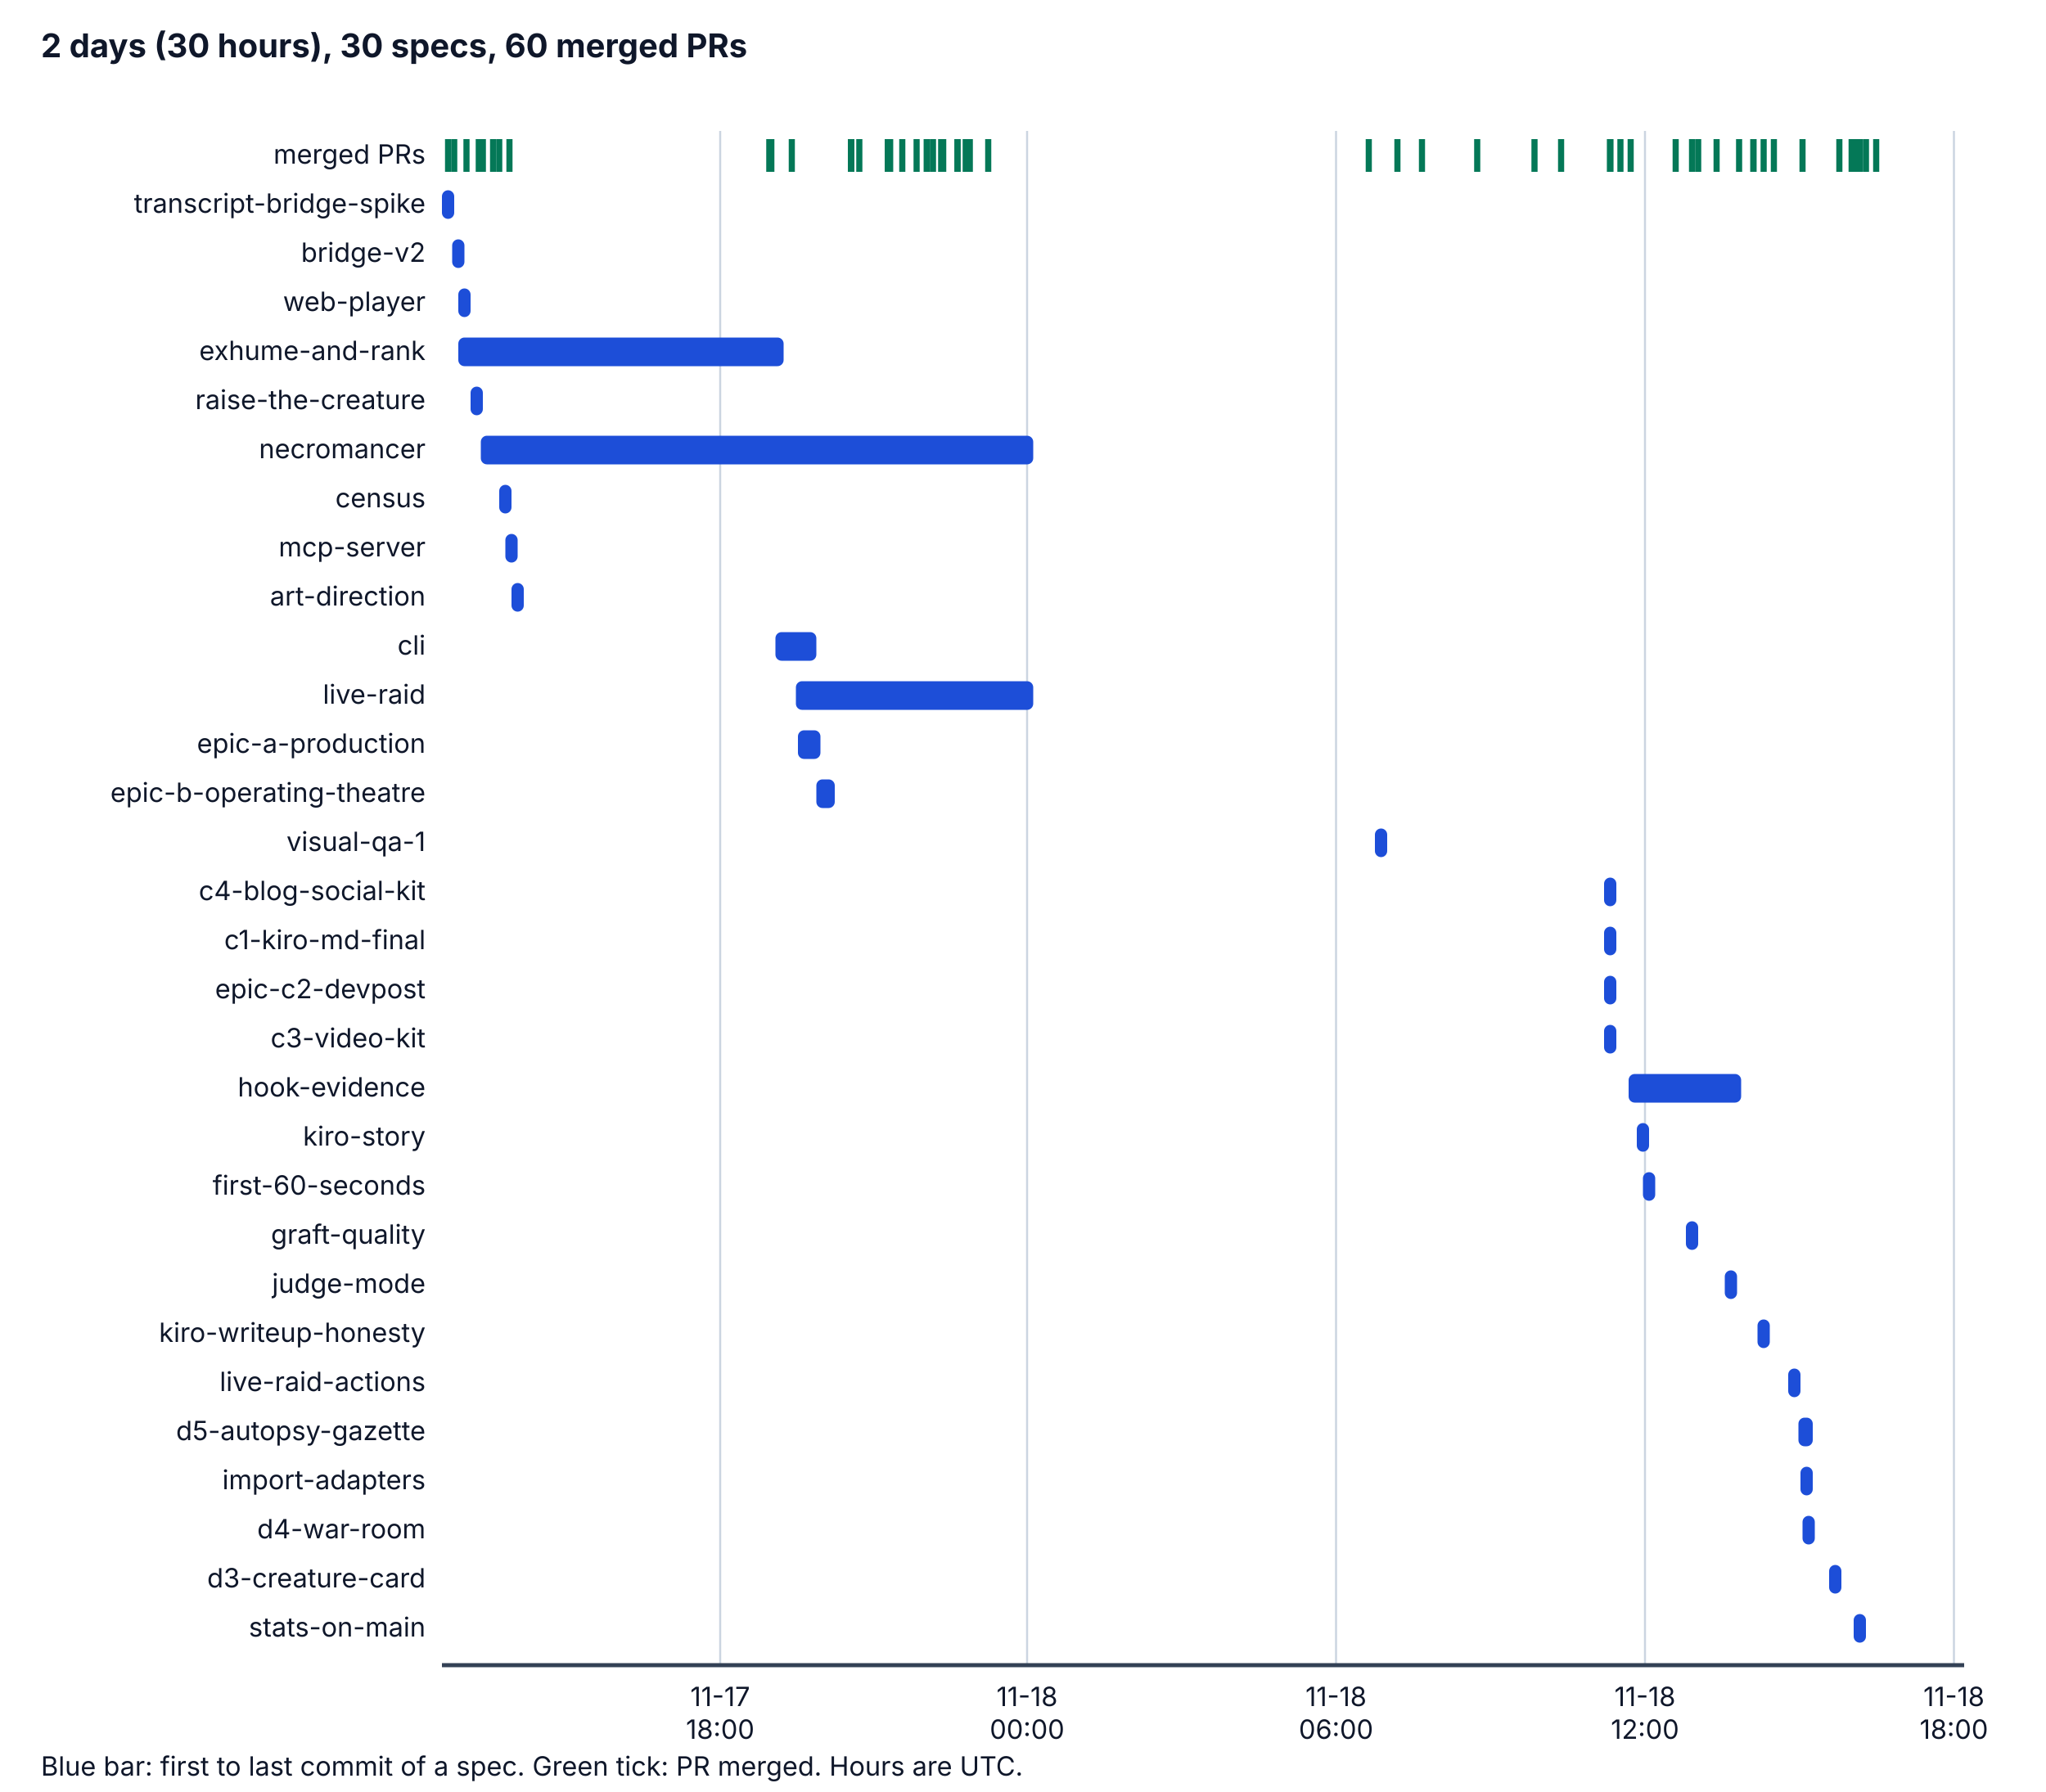
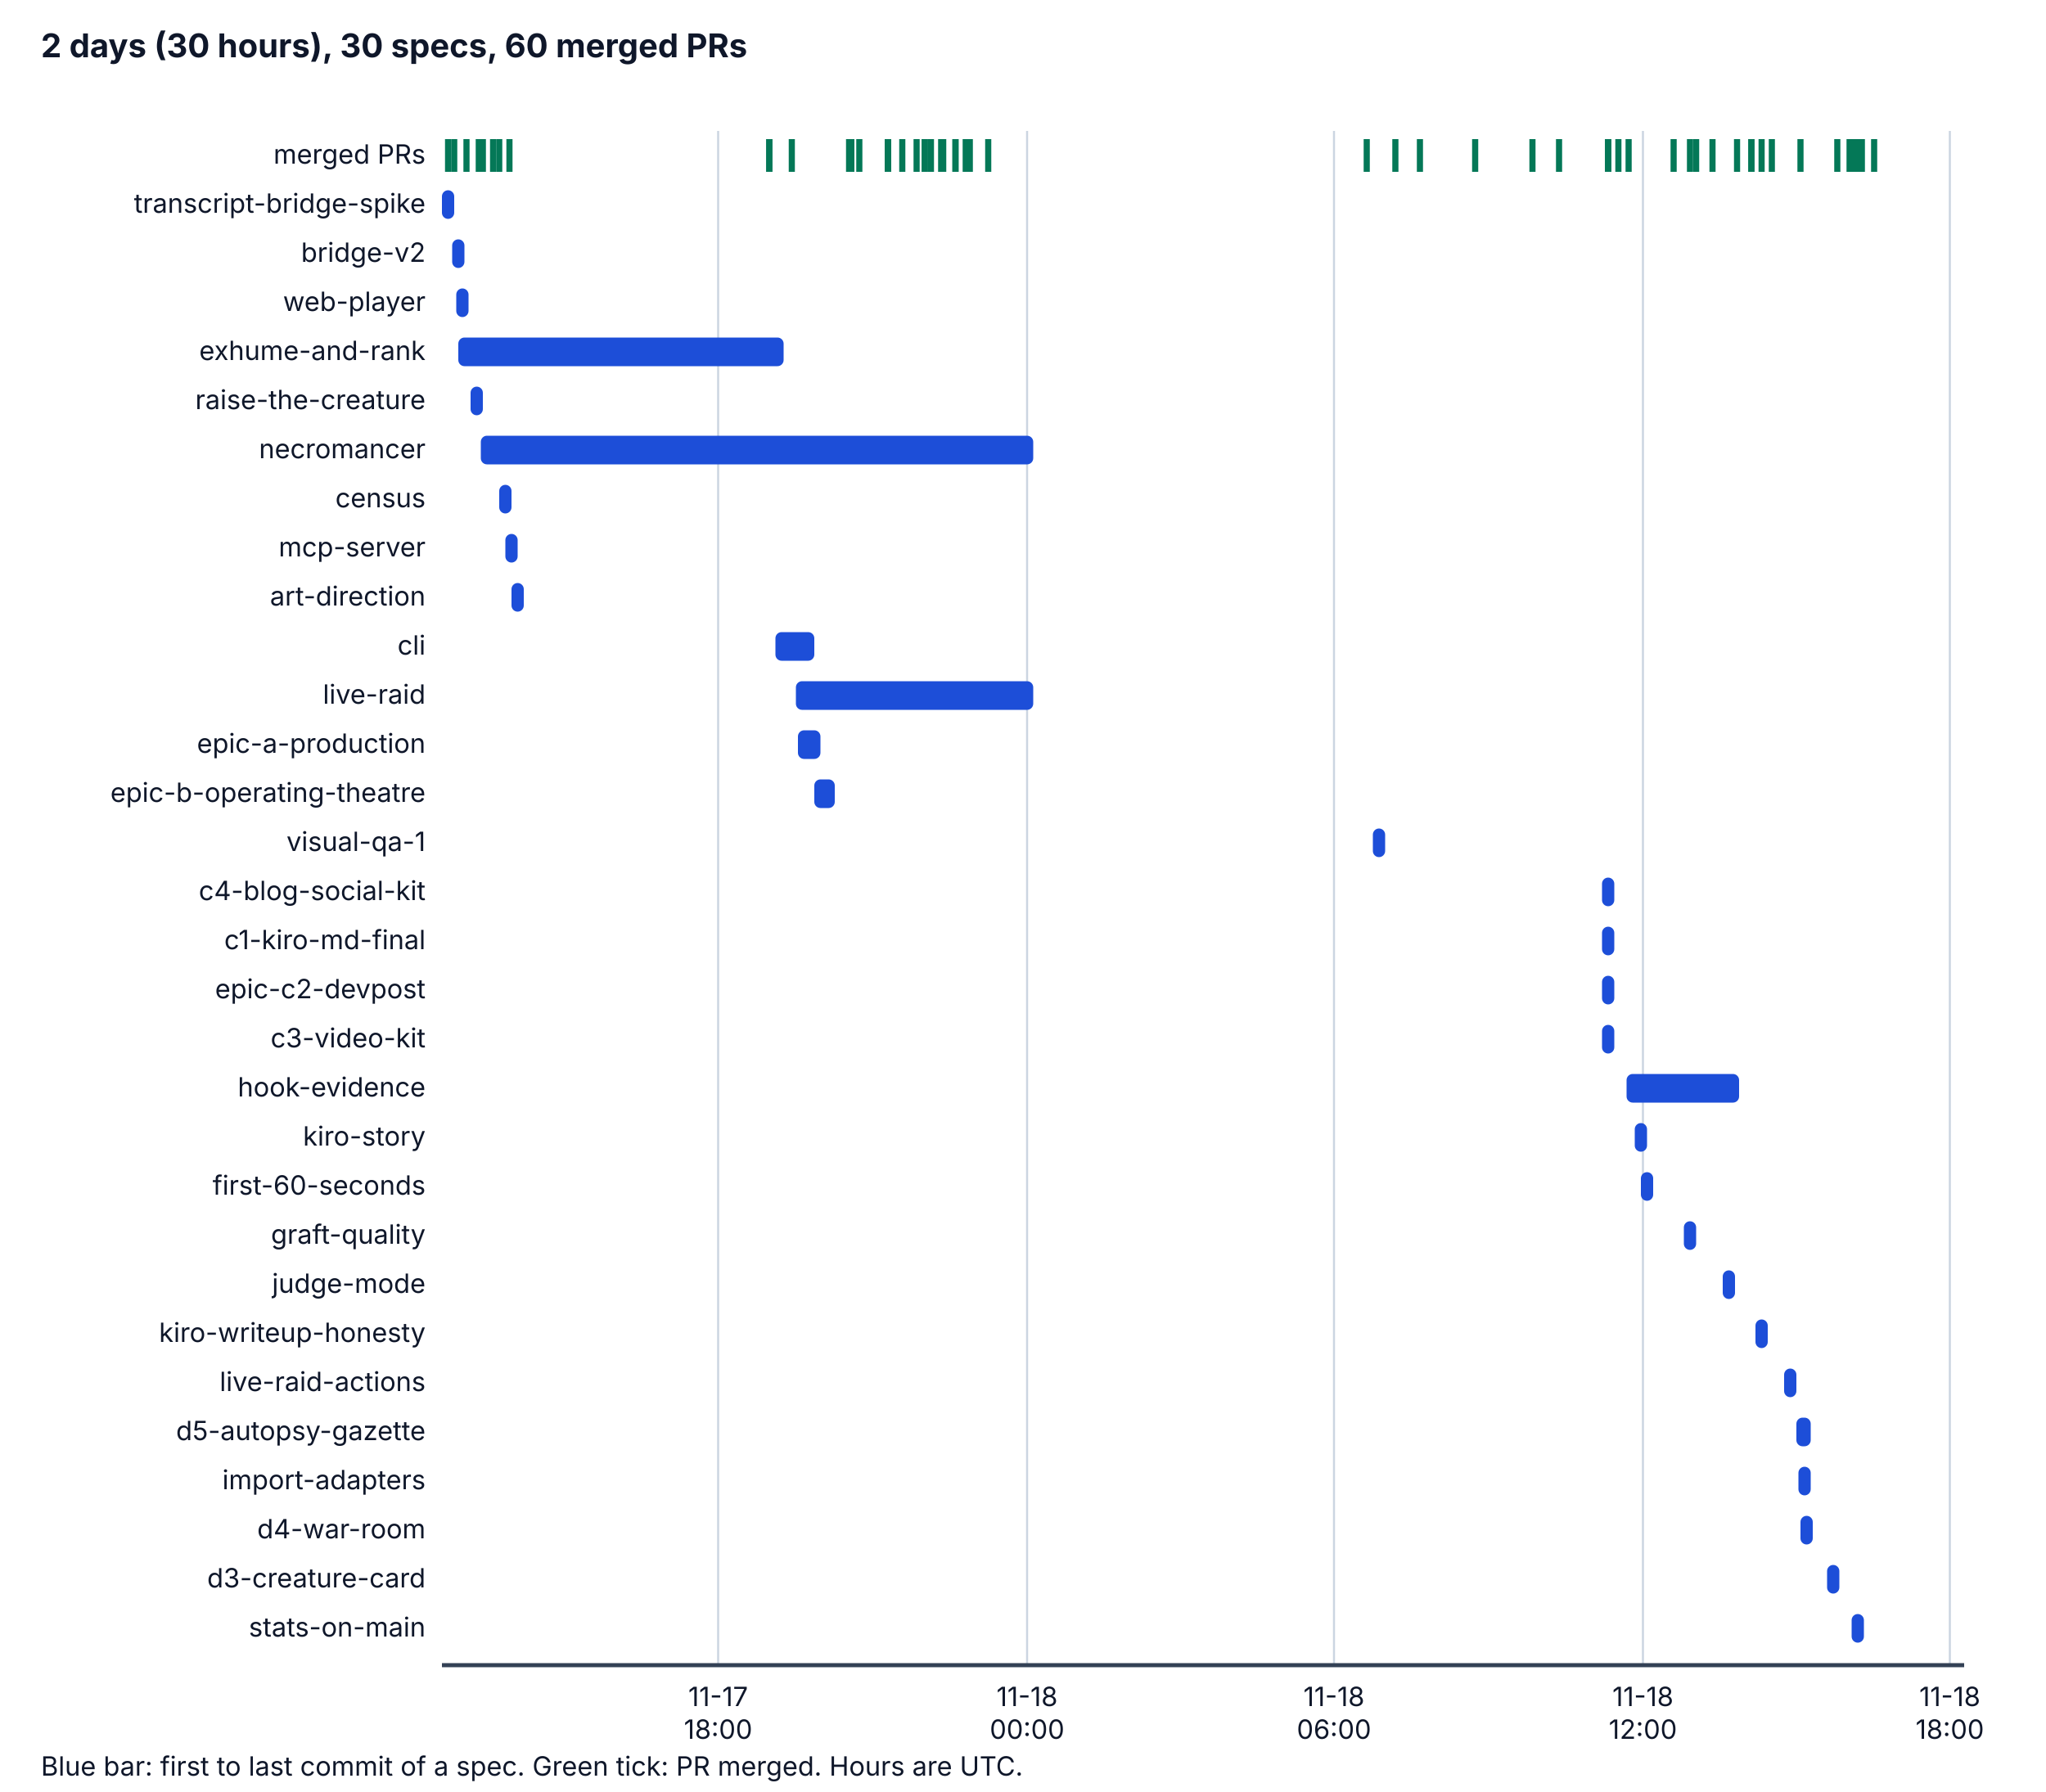
<svg xmlns="http://www.w3.org/2000/svg" viewBox="0 0 1000 876" width="1000" height="876" role="img" aria-labelledby="t d">
  <style>
    .bg { fill: #ffffff; } .ax { stroke: #334155; stroke-width: 2; } .grid { stroke: #cbd5e1; stroke-width: 1; }
    .tx { fill: #0f172a; font-family: system-ui, -apple-system, "Segoe UI", sans-serif; font-size: 14px; }
    .h { font-weight: bold; font-size: 16px; } .sm { font-size: 13px; } .bar { fill: #1d4ed8; } .pr { stroke: #047857; stroke-width: 3; }
    @media (prefers-color-scheme: dark) {
      .bg { fill: #0b1220; } .ax { stroke: #cbd5e1; } .grid { stroke: #334155; } .tx { fill: #f1f5f9; } .bar { fill: #60a5fa; } .pr { stroke: #34d399; }
    }
  </style>
  <rect class="bg" x="0" y="0" width="1000" height="876" />
  <text class="tx h" x="20" y="28">2 days (30 hours), 30 specs, 60 merged PRs</text>
-   <line class="grid" x1="352" y1="64" x2="352" y2="814" />
-   <text class="tx sm" x="352" y="834" text-anchor="middle">11-17</text>
-   <text class="tx sm" x="352" y="850" text-anchor="middle">18:00</text>
+   <line class="grid" x1="351" y1="64" x2="351" y2="814" />
+   <text class="tx sm" x="351" y="834" text-anchor="middle">11-17</text>
+   <text class="tx sm" x="351" y="850" text-anchor="middle">18:00</text>
  <line class="grid" x1="502" y1="64" x2="502" y2="814" />
  <text class="tx sm" x="502" y="834" text-anchor="middle">11-18</text>
  <text class="tx sm" x="502" y="850" text-anchor="middle">00:00</text>
-   <line class="grid" x1="653" y1="64" x2="653" y2="814" />
-   <text class="tx sm" x="653" y="834" text-anchor="middle">11-18</text>
-   <text class="tx sm" x="653" y="850" text-anchor="middle">06:00</text>
-   <line class="grid" x1="804" y1="64" x2="804" y2="814" />
-   <text class="tx sm" x="804" y="834" text-anchor="middle">11-18</text>
-   <text class="tx sm" x="804" y="850" text-anchor="middle">12:00</text>
-   <line class="grid" x1="955" y1="64" x2="955" y2="814" />
-   <text class="tx sm" x="955" y="834" text-anchor="middle">11-18</text>
-   <text class="tx sm" x="955" y="850" text-anchor="middle">18:00</text>
+   <line class="grid" x1="652" y1="64" x2="652" y2="814" />
+   <text class="tx sm" x="652" y="834" text-anchor="middle">11-18</text>
+   <text class="tx sm" x="652" y="850" text-anchor="middle">06:00</text>
+   <line class="grid" x1="803" y1="64" x2="803" y2="814" />
+   <text class="tx sm" x="803" y="834" text-anchor="middle">11-18</text>
+   <text class="tx sm" x="803" y="850" text-anchor="middle">12:00</text>
+   <line class="grid" x1="953" y1="64" x2="953" y2="814" />
+   <text class="tx sm" x="953" y="834" text-anchor="middle">11-18</text>
+   <text class="tx sm" x="953" y="850" text-anchor="middle">18:00</text>
  <line class="ax" x1="216" y1="814" x2="960" y2="814" />
  <text class="tx sm" x="208" y="80" text-anchor="end">merged PRs</text>
  <line class="pr" x1="219" y1="68" x2="219" y2="84" />
  <line class="pr" x1="222" y1="68" x2="222" y2="84" />
  <line class="pr" x1="228" y1="68" x2="228" y2="84" />
  <line class="pr" x1="234" y1="68" x2="234" y2="84" />
  <line class="pr" x1="236" y1="68" x2="236" y2="84" />
  <line class="pr" x1="241" y1="68" x2="241" y2="84" />
  <line class="pr" x1="244" y1="68" x2="244" y2="84" />
  <line class="pr" x1="376" y1="68" x2="376" y2="84" />
  <line class="pr" x1="249" y1="68" x2="249" y2="84" />
-   <line class="pr" x1="377" y1="68" x2="377" y2="84" />
+   <line class="pr" x1="376" y1="68" x2="376" y2="84" />
  <line class="pr" x1="387" y1="68" x2="387" y2="84" />
-   <line class="pr" x1="416" y1="68" x2="416" y2="84" />
+   <line class="pr" x1="415" y1="68" x2="415" y2="84" />
  <line class="pr" x1="420" y1="68" x2="420" y2="84" />
  <line class="pr" x1="416" y1="68" x2="416" y2="84" />
  <line class="pr" x1="416" y1="68" x2="416" y2="84" />
  <line class="pr" x1="416" y1="68" x2="416" y2="84" />
-   <line class="pr" x1="435" y1="68" x2="435" y2="84" />
  <line class="pr" x1="434" y1="68" x2="434" y2="84" />
-   <line class="pr" x1="435" y1="68" x2="435" y2="84" />
+   <line class="pr" x1="434" y1="68" x2="434" y2="84" />
+   <line class="pr" x1="434" y1="68" x2="434" y2="84" />
  <line class="pr" x1="434" y1="68" x2="434" y2="84" />
  <line class="pr" x1="434" y1="68" x2="434" y2="84" />
  <line class="pr" x1="441" y1="68" x2="441" y2="84" />
  <line class="pr" x1="448" y1="68" x2="448" y2="84" />
-   <line class="pr" x1="453" y1="68" x2="453" y2="84" />
-   <line class="pr" x1="453" y1="68" x2="453" y2="84" />
-   <line class="pr" x1="456" y1="68" x2="456" y2="84" />
+   <line class="pr" x1="452" y1="68" x2="452" y2="84" />
+   <line class="pr" x1="452" y1="68" x2="452" y2="84" />
+   <line class="pr" x1="455" y1="68" x2="455" y2="84" />
  <line class="pr" x1="460" y1="68" x2="460" y2="84" />
  <line class="pr" x1="461" y1="68" x2="461" y2="84" />
-   <line class="pr" x1="468" y1="68" x2="468" y2="84" />
-   <line class="pr" x1="468" y1="68" x2="468" y2="84" />
+   <line class="pr" x1="467" y1="68" x2="467" y2="84" />
+   <line class="pr" x1="467" y1="68" x2="467" y2="84" />
  <line class="pr" x1="472" y1="68" x2="472" y2="84" />
  <line class="pr" x1="474" y1="68" x2="474" y2="84" />
  <line class="pr" x1="483" y1="68" x2="483" y2="84" />
-   <line class="pr" x1="669" y1="68" x2="669" y2="84" />
-   <line class="pr" x1="683" y1="68" x2="683" y2="84" />
-   <line class="pr" x1="695" y1="68" x2="695" y2="84" />
-   <line class="pr" x1="722" y1="68" x2="722" y2="84" />
-   <line class="pr" x1="750" y1="68" x2="750" y2="84" />
-   <line class="pr" x1="763" y1="68" x2="763" y2="84" />
-   <line class="pr" x1="787" y1="68" x2="787" y2="84" />
-   <line class="pr" x1="787" y1="68" x2="787" y2="84" />
-   <line class="pr" x1="787" y1="68" x2="787" y2="84" />
-   <line class="pr" x1="792" y1="68" x2="792" y2="84" />
-   <line class="pr" x1="797" y1="68" x2="797" y2="84" />
-   <line class="pr" x1="819" y1="68" x2="819" y2="84" />
-   <line class="pr" x1="830" y1="68" x2="830" y2="84" />
-   <line class="pr" x1="827" y1="68" x2="827" y2="84" />
-   <line class="pr" x1="839" y1="68" x2="839" y2="84" />
-   <line class="pr" x1="850" y1="68" x2="850" y2="84" />
-   <line class="pr" x1="867" y1="68" x2="867" y2="84" />
-   <line class="pr" x1="857" y1="68" x2="857" y2="84" />
-   <line class="pr" x1="857" y1="68" x2="857" y2="84" />
-   <line class="pr" x1="862" y1="68" x2="862" y2="84" />
-   <line class="pr" x1="881" y1="68" x2="881" y2="84" />
-   <line class="pr" x1="905" y1="68" x2="905" y2="84" />
-   <line class="pr" x1="899" y1="68" x2="899" y2="84" />
-   <line class="pr" x1="912" y1="68" x2="912" y2="84" />
-   <line class="pr" x1="917" y1="68" x2="917" y2="84" />
-   <line class="pr" x1="907" y1="68" x2="907" y2="84" />
-   <line class="pr" x1="909" y1="68" x2="909" y2="84" />
+   <line class="pr" x1="668" y1="68" x2="668" y2="84" />
+   <line class="pr" x1="682" y1="68" x2="682" y2="84" />
+   <line class="pr" x1="694" y1="68" x2="694" y2="84" />
+   <line class="pr" x1="721" y1="68" x2="721" y2="84" />
+   <line class="pr" x1="749" y1="68" x2="749" y2="84" />
+   <line class="pr" x1="762" y1="68" x2="762" y2="84" />
+   <line class="pr" x1="786" y1="68" x2="786" y2="84" />
+   <line class="pr" x1="786" y1="68" x2="786" y2="84" />
+   <line class="pr" x1="786" y1="68" x2="786" y2="84" />
+   <line class="pr" x1="791" y1="68" x2="791" y2="84" />
+   <line class="pr" x1="796" y1="68" x2="796" y2="84" />
+   <line class="pr" x1="818" y1="68" x2="818" y2="84" />
+   <line class="pr" x1="829" y1="68" x2="829" y2="84" />
+   <line class="pr" x1="826" y1="68" x2="826" y2="84" />
+   <line class="pr" x1="837" y1="68" x2="837" y2="84" />
+   <line class="pr" x1="849" y1="68" x2="849" y2="84" />
+   <line class="pr" x1="866" y1="68" x2="866" y2="84" />
+   <line class="pr" x1="856" y1="68" x2="856" y2="84" />
+   <line class="pr" x1="856" y1="68" x2="856" y2="84" />
+   <line class="pr" x1="861" y1="68" x2="861" y2="84" />
+   <line class="pr" x1="880" y1="68" x2="880" y2="84" />
+   <line class="pr" x1="904" y1="68" x2="904" y2="84" />
+   <line class="pr" x1="898" y1="68" x2="898" y2="84" />
+   <line class="pr" x1="910" y1="68" x2="910" y2="84" />
+   <line class="pr" x1="916" y1="68" x2="916" y2="84" />
+   <line class="pr" x1="906" y1="68" x2="906" y2="84" />
+   <line class="pr" x1="908" y1="68" x2="908" y2="84" />
  <text class="tx sm" x="208" y="104" text-anchor="end">transcript-bridge-spike</text>
  <rect class="bar" x="216" y="93" width="6" height="14" rx="3" />
  <text class="tx sm" x="208" y="128" text-anchor="end">bridge-v2</text>
  <rect class="bar" x="221" y="117" width="6" height="14" rx="3" />
  <text class="tx sm" x="208" y="152" text-anchor="end">web-player</text>
-   <rect class="bar" x="224" y="141" width="6" height="14" rx="3" />
+   <rect class="bar" x="223" y="141" width="6" height="14" rx="3" />
  <text class="tx sm" x="208" y="176" text-anchor="end">exhume-and-rank</text>
  <rect class="bar" x="224" y="165" width="159" height="14" rx="3" />
  <text class="tx sm" x="208" y="200" text-anchor="end">raise-the-creature</text>
  <rect class="bar" x="230" y="189" width="6" height="14" rx="3" />
  <text class="tx sm" x="208" y="224" text-anchor="end">necromancer</text>
  <rect class="bar" x="235" y="213" width="270" height="14" rx="3" />
  <text class="tx sm" x="208" y="248" text-anchor="end">census</text>
  <rect class="bar" x="244" y="237" width="6" height="14" rx="3" />
  <text class="tx sm" x="208" y="272" text-anchor="end">mcp-server</text>
  <rect class="bar" x="247" y="261" width="6" height="14" rx="3" />
  <text class="tx sm" x="208" y="296" text-anchor="end">art-direction</text>
  <rect class="bar" x="250" y="285" width="6" height="14" rx="3" />
  <text class="tx sm" x="208" y="320" text-anchor="end">cli</text>
-   <rect class="bar" x="379" y="309" width="20" height="14" rx="3" />
+   <rect class="bar" x="379" y="309" width="19" height="14" rx="3" />
  <text class="tx sm" x="208" y="344" text-anchor="end">live-raid</text>
  <rect class="bar" x="389" y="333" width="116" height="14" rx="3" />
  <text class="tx sm" x="208" y="368" text-anchor="end">epic-a-production</text>
  <rect class="bar" x="390" y="357" width="11" height="14" rx="3" />
  <text class="tx sm" x="208" y="392" text-anchor="end">epic-b-operating-theatre</text>
-   <rect class="bar" x="399" y="381" width="9" height="14" rx="3" />
+   <rect class="bar" x="398" y="381" width="10" height="14" rx="3" />
  <text class="tx sm" x="208" y="416" text-anchor="end">visual-qa-1</text>
-   <rect class="bar" x="672" y="405" width="6" height="14" rx="3" />
+   <rect class="bar" x="671" y="405" width="6" height="14" rx="3" />
  <text class="tx sm" x="208" y="440" text-anchor="end">c4-blog-social-kit</text>
-   <rect class="bar" x="784" y="429" width="6" height="14" rx="3" />
+   <rect class="bar" x="783" y="429" width="6" height="14" rx="3" />
  <text class="tx sm" x="208" y="464" text-anchor="end">c1-kiro-md-final</text>
-   <rect class="bar" x="784" y="453" width="6" height="14" rx="3" />
+   <rect class="bar" x="783" y="453" width="6" height="14" rx="3" />
  <text class="tx sm" x="208" y="488" text-anchor="end">epic-c2-devpost</text>
-   <rect class="bar" x="784" y="477" width="6" height="14" rx="3" />
+   <rect class="bar" x="783" y="477" width="6" height="14" rx="3" />
  <text class="tx sm" x="208" y="512" text-anchor="end">c3-video-kit</text>
-   <rect class="bar" x="784" y="501" width="6" height="14" rx="3" />
+   <rect class="bar" x="783" y="501" width="6" height="14" rx="3" />
  <text class="tx sm" x="208" y="536" text-anchor="end">hook-evidence</text>
-   <rect class="bar" x="796" y="525" width="55" height="14" rx="3" />
+   <rect class="bar" x="795" y="525" width="55" height="14" rx="3" />
  <text class="tx sm" x="208" y="560" text-anchor="end">kiro-story</text>
-   <rect class="bar" x="800" y="549" width="6" height="14" rx="3" />
+   <rect class="bar" x="799" y="549" width="6" height="14" rx="3" />
  <text class="tx sm" x="208" y="584" text-anchor="end">first-60-seconds</text>
-   <rect class="bar" x="803" y="573" width="6" height="14" rx="3" />
+   <rect class="bar" x="802" y="573" width="6" height="14" rx="3" />
  <text class="tx sm" x="208" y="608" text-anchor="end">graft-quality</text>
-   <rect class="bar" x="824" y="597" width="6" height="14" rx="3" />
+   <rect class="bar" x="823" y="597" width="6" height="14" rx="3" />
  <text class="tx sm" x="208" y="632" text-anchor="end">judge-mode</text>
-   <rect class="bar" x="843" y="621" width="6" height="14" rx="3" />
+   <rect class="bar" x="842" y="621" width="6" height="14" rx="3" />
  <text class="tx sm" x="208" y="656" text-anchor="end">kiro-writeup-honesty</text>
-   <rect class="bar" x="859" y="645" width="6" height="14" rx="3" />
+   <rect class="bar" x="858" y="645" width="6" height="14" rx="3" />
  <text class="tx sm" x="208" y="680" text-anchor="end">live-raid-actions</text>
-   <rect class="bar" x="874" y="669" width="6" height="14" rx="3" />
+   <rect class="bar" x="872" y="669" width="6" height="14" rx="3" />
  <text class="tx sm" x="208" y="704" text-anchor="end">d5-autopsy-gazette</text>
-   <rect class="bar" x="879" y="693" width="7" height="14" rx="3" />
+   <rect class="bar" x="878" y="693" width="7" height="14" rx="3" />
  <text class="tx sm" x="208" y="728" text-anchor="end">import-adapters</text>
-   <rect class="bar" x="880" y="717" width="6" height="14" rx="3" />
+   <rect class="bar" x="879" y="717" width="6" height="14" rx="3" />
  <text class="tx sm" x="208" y="752" text-anchor="end">d4-war-room</text>
-   <rect class="bar" x="881" y="741" width="6" height="14" rx="3" />
+   <rect class="bar" x="880" y="741" width="6" height="14" rx="3" />
  <text class="tx sm" x="208" y="776" text-anchor="end">d3-creature-card</text>
-   <rect class="bar" x="894" y="765" width="6" height="14" rx="3" />
+   <rect class="bar" x="893" y="765" width="6" height="14" rx="3" />
  <text class="tx sm" x="208" y="800" text-anchor="end">stats-on-main</text>
-   <rect class="bar" x="906" y="789" width="6" height="14" rx="3" />
+   <rect class="bar" x="905" y="789" width="6" height="14" rx="3" />
  <text class="tx sm" x="20" y="868">Blue bar: first to last commit of a spec. Green tick: PR merged. Hours are UTC.</text>
</svg>
